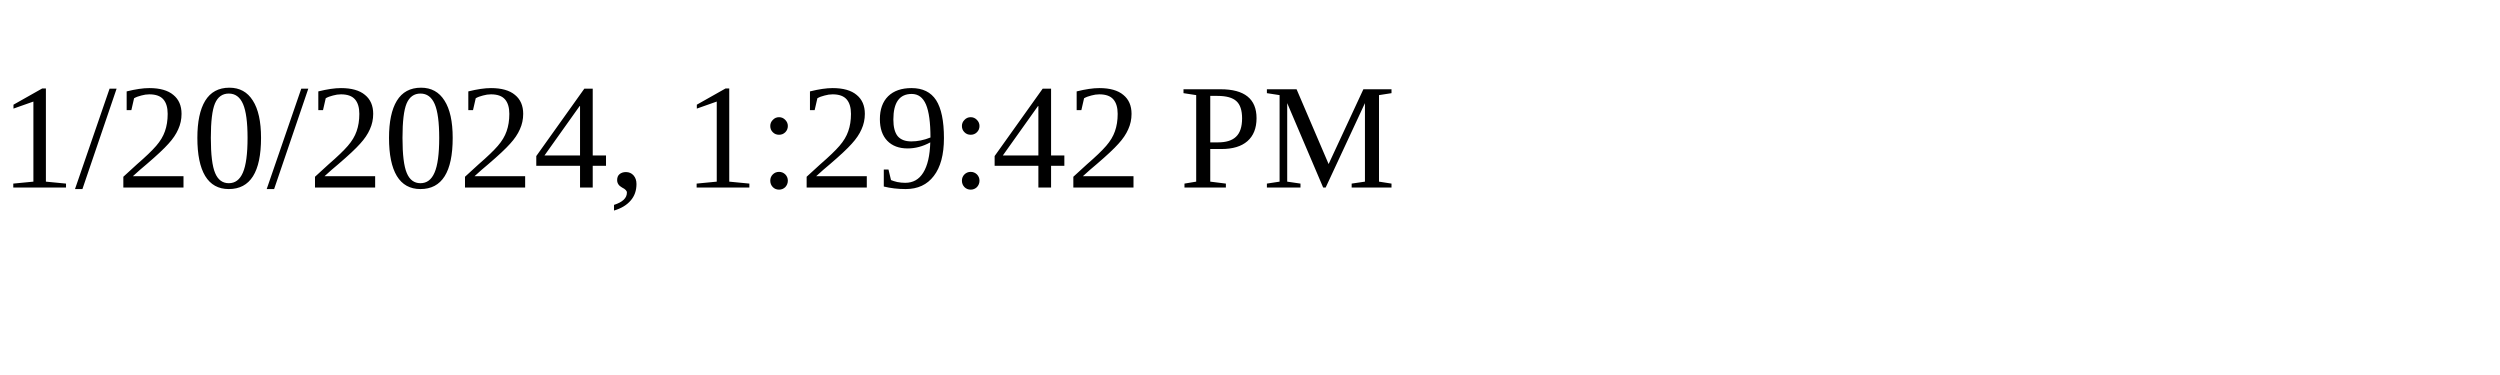
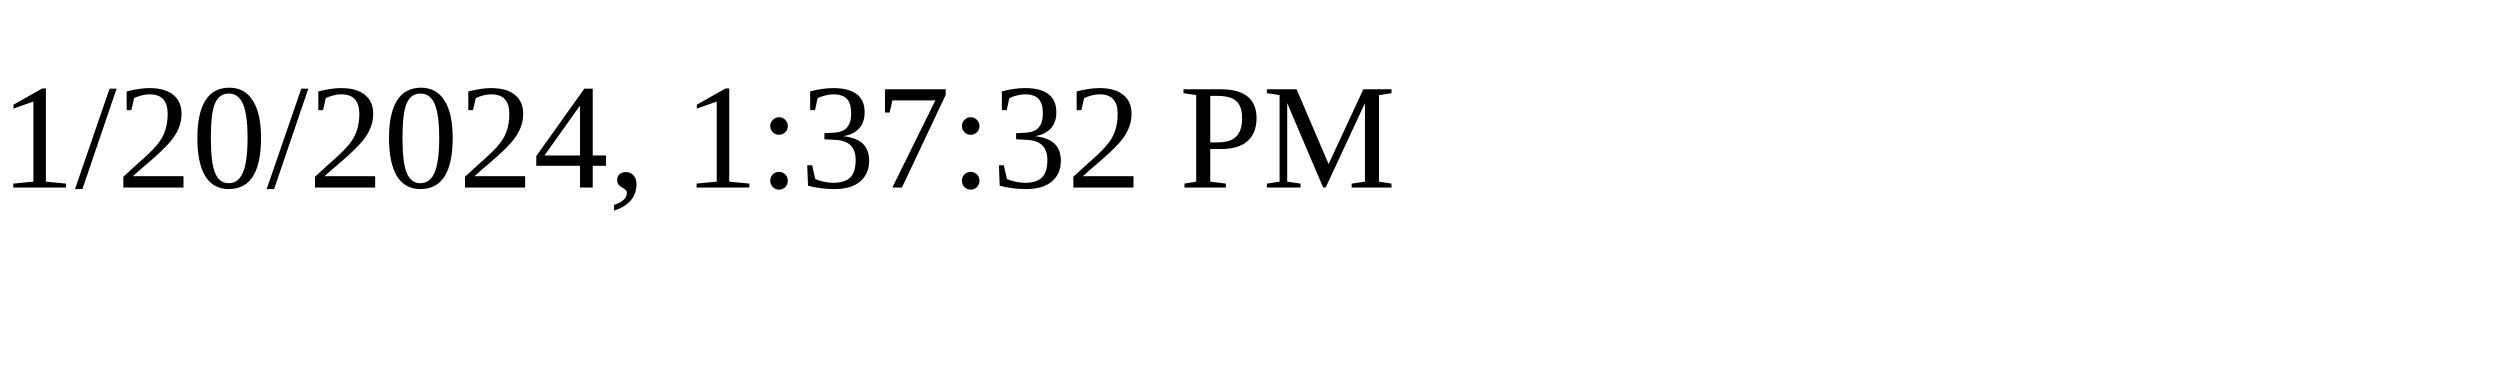
<svg xmlns="http://www.w3.org/2000/svg" height="30" width="200">
-   <text x="0" y="15">1/20/2024, 1:29:42 PM</text>
+   <text x="0" y="15">1/20/2024, 1:37:32 PM</text>
</svg>
